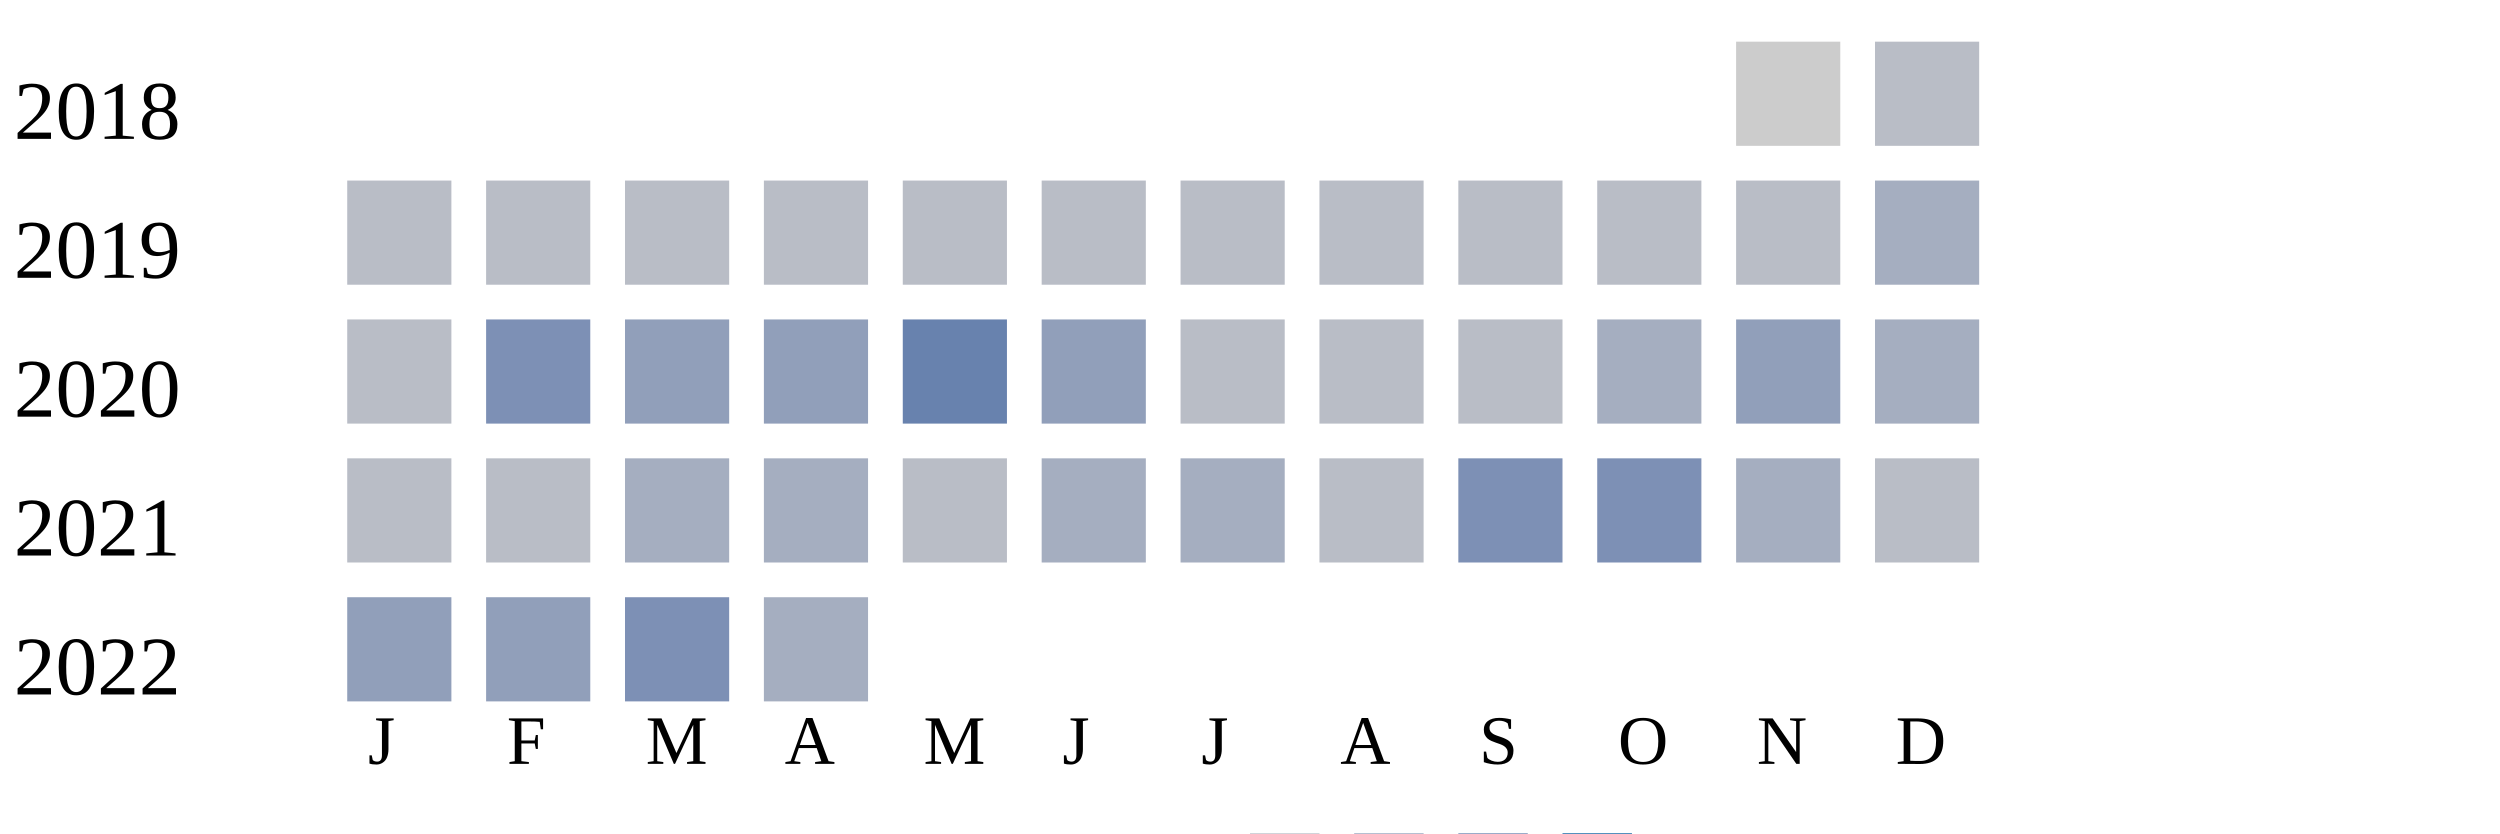
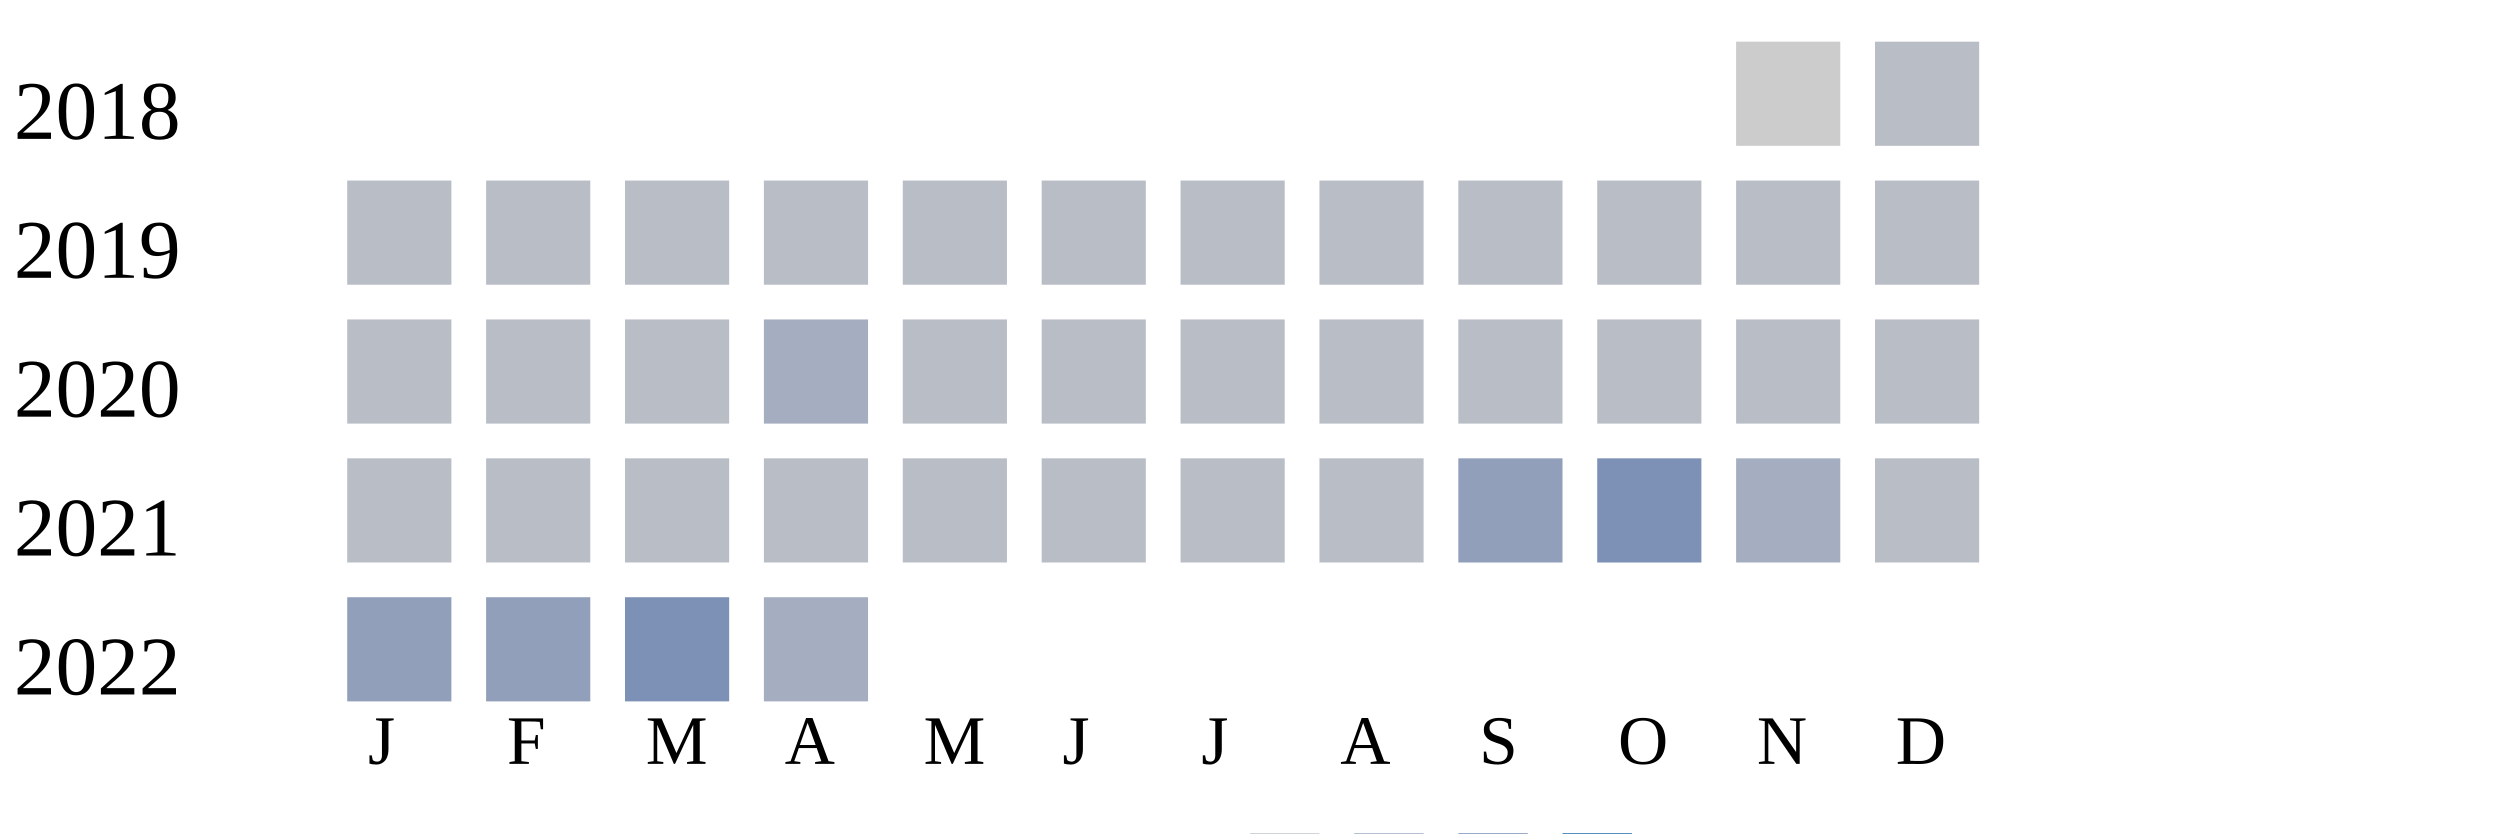
<svg xmlns="http://www.w3.org/2000/svg" width="360" height="120">
  <g transform="translate(0 0)">
    <text x="2" y="20">2018</text>
    <rect x="250" y="6" width="15" height="15" fill="#cccccc" />
    <rect x="270" y="6" width="15" height="15" fill="#b9bdc6" />
  </g>
  <g transform="translate(0 20)">
    <text x="2" y="20">2019</text>
    <rect x="50" y="6" width="15" height="15" fill="#b9bdc6" />
    <rect x="70" y="6" width="15" height="15" fill="#b9bdc6" />
    <rect x="90" y="6" width="15" height="15" fill="#b9bdc6" />
    <rect x="110" y="6" width="15" height="15" fill="#b9bdc6" />
    <rect x="130" y="6" width="15" height="15" fill="#b9bdc6" />
    <rect x="150" y="6" width="15" height="15" fill="#b9bdc6" />
    <rect x="170" y="6" width="15" height="15" fill="#b9bdc6" />
    <rect x="190" y="6" width="15" height="15" fill="#b9bdc6" />
    <rect x="210" y="6" width="15" height="15" fill="#b9bdc6" />
    <rect x="230" y="6" width="15" height="15" fill="#b9bdc6" />
    <rect x="250" y="6" width="15" height="15" fill="#b9bdc6" />
-     <rect x="270" y="6" width="15" height="15" fill="#a5aec0" />
+     <rect x="270" y="6" width="15" height="15" fill="#b9bdc6" />
  </g>
  <g transform="translate(0 40)">
    <text x="2" y="20">2020</text>
    <rect x="50" y="6" width="15" height="15" fill="#b9bdc6" />
-     <rect x="70" y="6" width="15" height="15" fill="#7d90b5" />
-     <rect x="90" y="6" width="15" height="15" fill="#919fba" />
-     <rect x="110" y="6" width="15" height="15" fill="#919fba" />
-     <rect x="130" y="6" width="15" height="15" fill="#6882ae" />
-     <rect x="150" y="6" width="15" height="15" fill="#919fba" />
+     <rect x="70" y="6" width="15" height="15" fill="#b9bdc6" />
+     <rect x="90" y="6" width="15" height="15" fill="#b9bdc6" />
+     <rect x="110" y="6" width="15" height="15" fill="#a5aec0" />
+     <rect x="130" y="6" width="15" height="15" fill="#b9bdc6" />
+     <rect x="150" y="6" width="15" height="15" fill="#b9bdc6" />
    <rect x="170" y="6" width="15" height="15" fill="#b9bdc6" />
    <rect x="190" y="6" width="15" height="15" fill="#b9bdc6" />
    <rect x="210" y="6" width="15" height="15" fill="#b9bdc6" />
-     <rect x="230" y="6" width="15" height="15" fill="#a5aec0" />
-     <rect x="250" y="6" width="15" height="15" fill="#919fba" />
-     <rect x="270" y="6" width="15" height="15" fill="#a5aec0" />
+     <rect x="230" y="6" width="15" height="15" fill="#b9bdc6" />
+     <rect x="250" y="6" width="15" height="15" fill="#b9bdc6" />
+     <rect x="270" y="6" width="15" height="15" fill="#b9bdc6" />
  </g>
  <g transform="translate(0 60)">
    <text x="2" y="20">2021</text>
    <rect x="50" y="6" width="15" height="15" fill="#b9bdc6" />
    <rect x="70" y="6" width="15" height="15" fill="#b9bdc6" />
-     <rect x="90" y="6" width="15" height="15" fill="#a5aec0" />
-     <rect x="110" y="6" width="15" height="15" fill="#a5aec0" />
+     <rect x="90" y="6" width="15" height="15" fill="#b9bdc6" />
+     <rect x="110" y="6" width="15" height="15" fill="#b9bdc6" />
    <rect x="130" y="6" width="15" height="15" fill="#b9bdc6" />
-     <rect x="150" y="6" width="15" height="15" fill="#a5aec0" />
-     <rect x="170" y="6" width="15" height="15" fill="#a5aec0" />
+     <rect x="150" y="6" width="15" height="15" fill="#b9bdc6" />
+     <rect x="170" y="6" width="15" height="15" fill="#b9bdc6" />
    <rect x="190" y="6" width="15" height="15" fill="#b9bdc6" />
-     <rect x="210" y="6" width="15" height="15" fill="#7d90b5" />
+     <rect x="210" y="6" width="15" height="15" fill="#919fba" />
    <rect x="230" y="6" width="15" height="15" fill="#7d90b5" />
    <rect x="250" y="6" width="15" height="15" fill="#a5aec0" />
    <rect x="270" y="6" width="15" height="15" fill="#b9bdc6" />
  </g>
  <g transform="translate(0 80)">
    <text x="2" y="20">2022</text>
    <rect x="50" y="6" width="15" height="15" fill="#919fba" />
    <rect x="70" y="6" width="15" height="15" fill="#919fba" />
    <rect x="90" y="6" width="15" height="15" fill="#7d90b5" />
    <rect x="110" y="6" width="15" height="15" fill="#a5aec0" />
  </g>
  <text style="font-size: 10px; text-align: center" x="53" y="110">J</text>
  <text style="font-size: 10px; text-align: center" x="73" y="110">F</text>
  <text style="font-size: 10px; text-align: center" x="93" y="110">M</text>
  <text style="font-size: 10px; text-align: center" x="113" y="110">A</text>
  <text style="font-size: 10px; text-align: center" x="133" y="110">M</text>
  <text style="font-size: 10px; text-align: center" x="153" y="110">J</text>
  <text style="font-size: 10px; text-align: center" x="173" y="110">J</text>
  <text style="font-size: 10px; text-align: center" x="193" y="110">A</text>
  <text style="font-size: 10px; text-align: center" x="213" y="110">S</text>
  <text style="font-size: 10px; text-align: center" x="233" y="110">O</text>
  <text style="font-size: 10px; text-align: center" x="253" y="110">N</text>
  <text style="font-size: 10px; text-align: center" x="273" y="110">D</text>
  <text style="font-size: 10px;" x="155" y="129">Less</text>
  <rect fill="#b9bdc6" width="10" height="10" x="180" y="120" />
  <rect fill="#919fba" width="10" height="10" x="195" y="120" />
  <rect fill="#6882ae" width="10" height="10" x="210" y="120" />
  <rect fill="#005a9c" width="10" height="10" x="225" y="120" />
  <text x="240" y="129" style="font-size: 10px;">More</text>
</svg>
